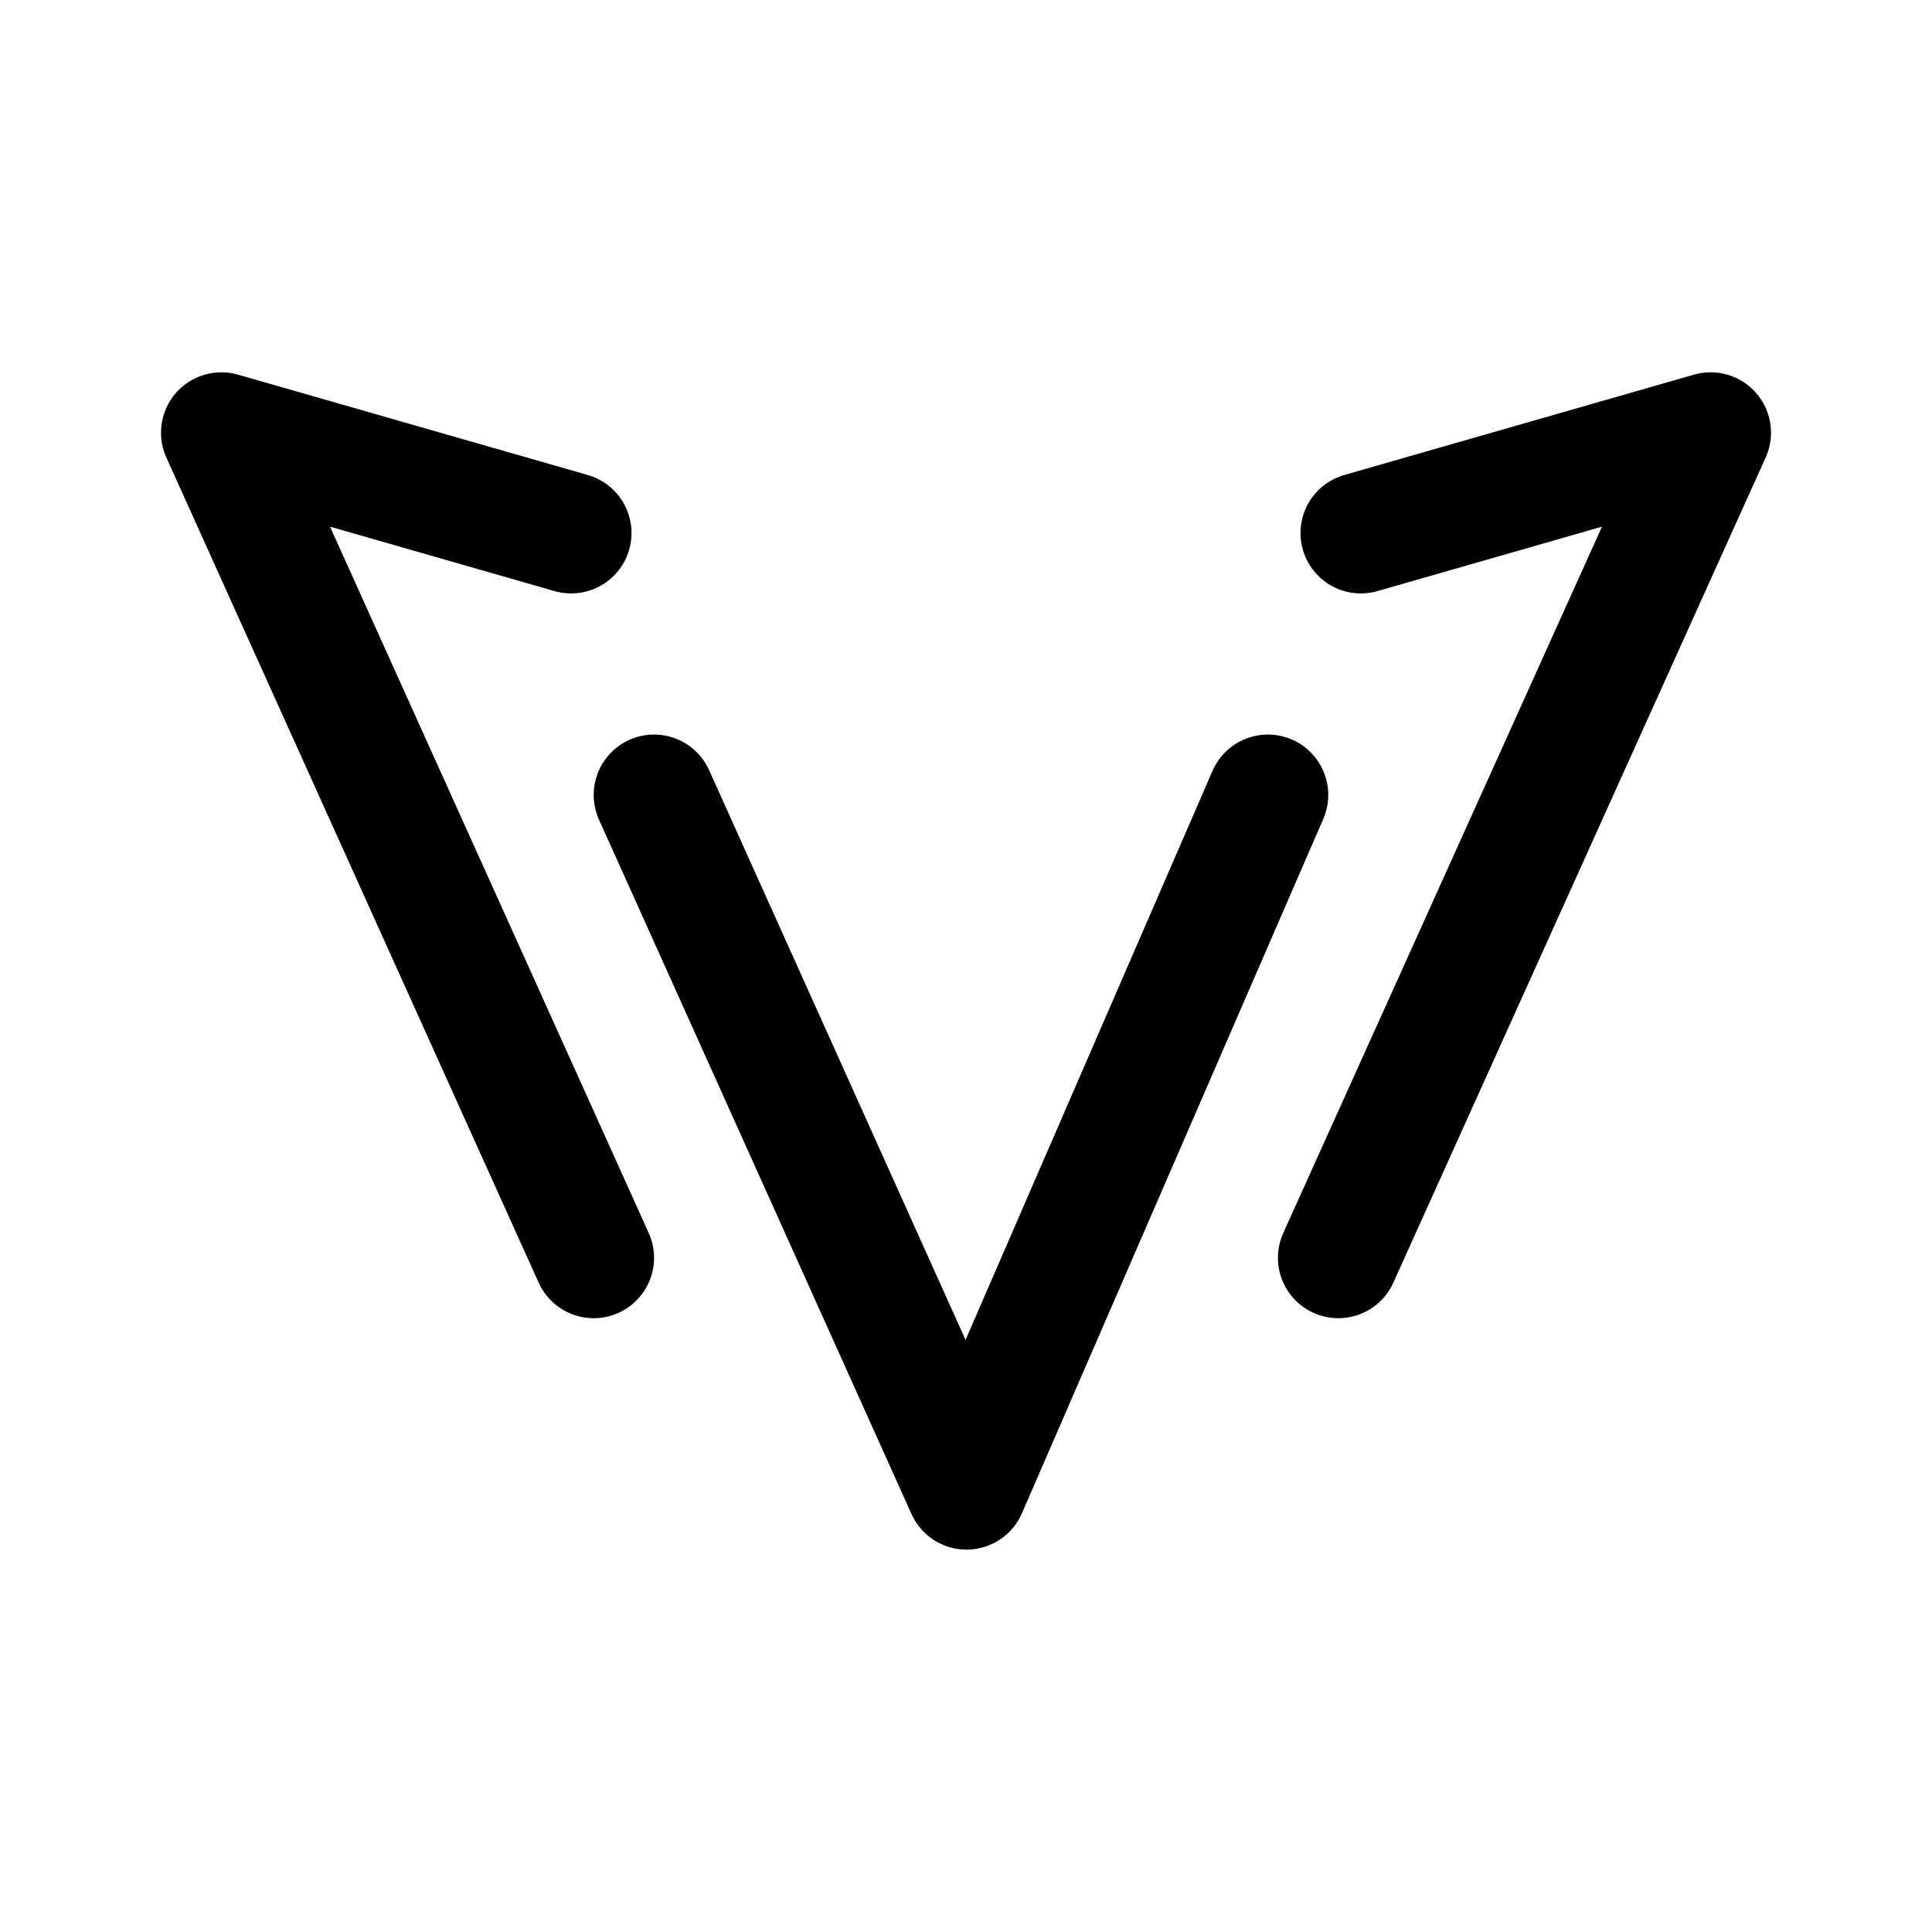
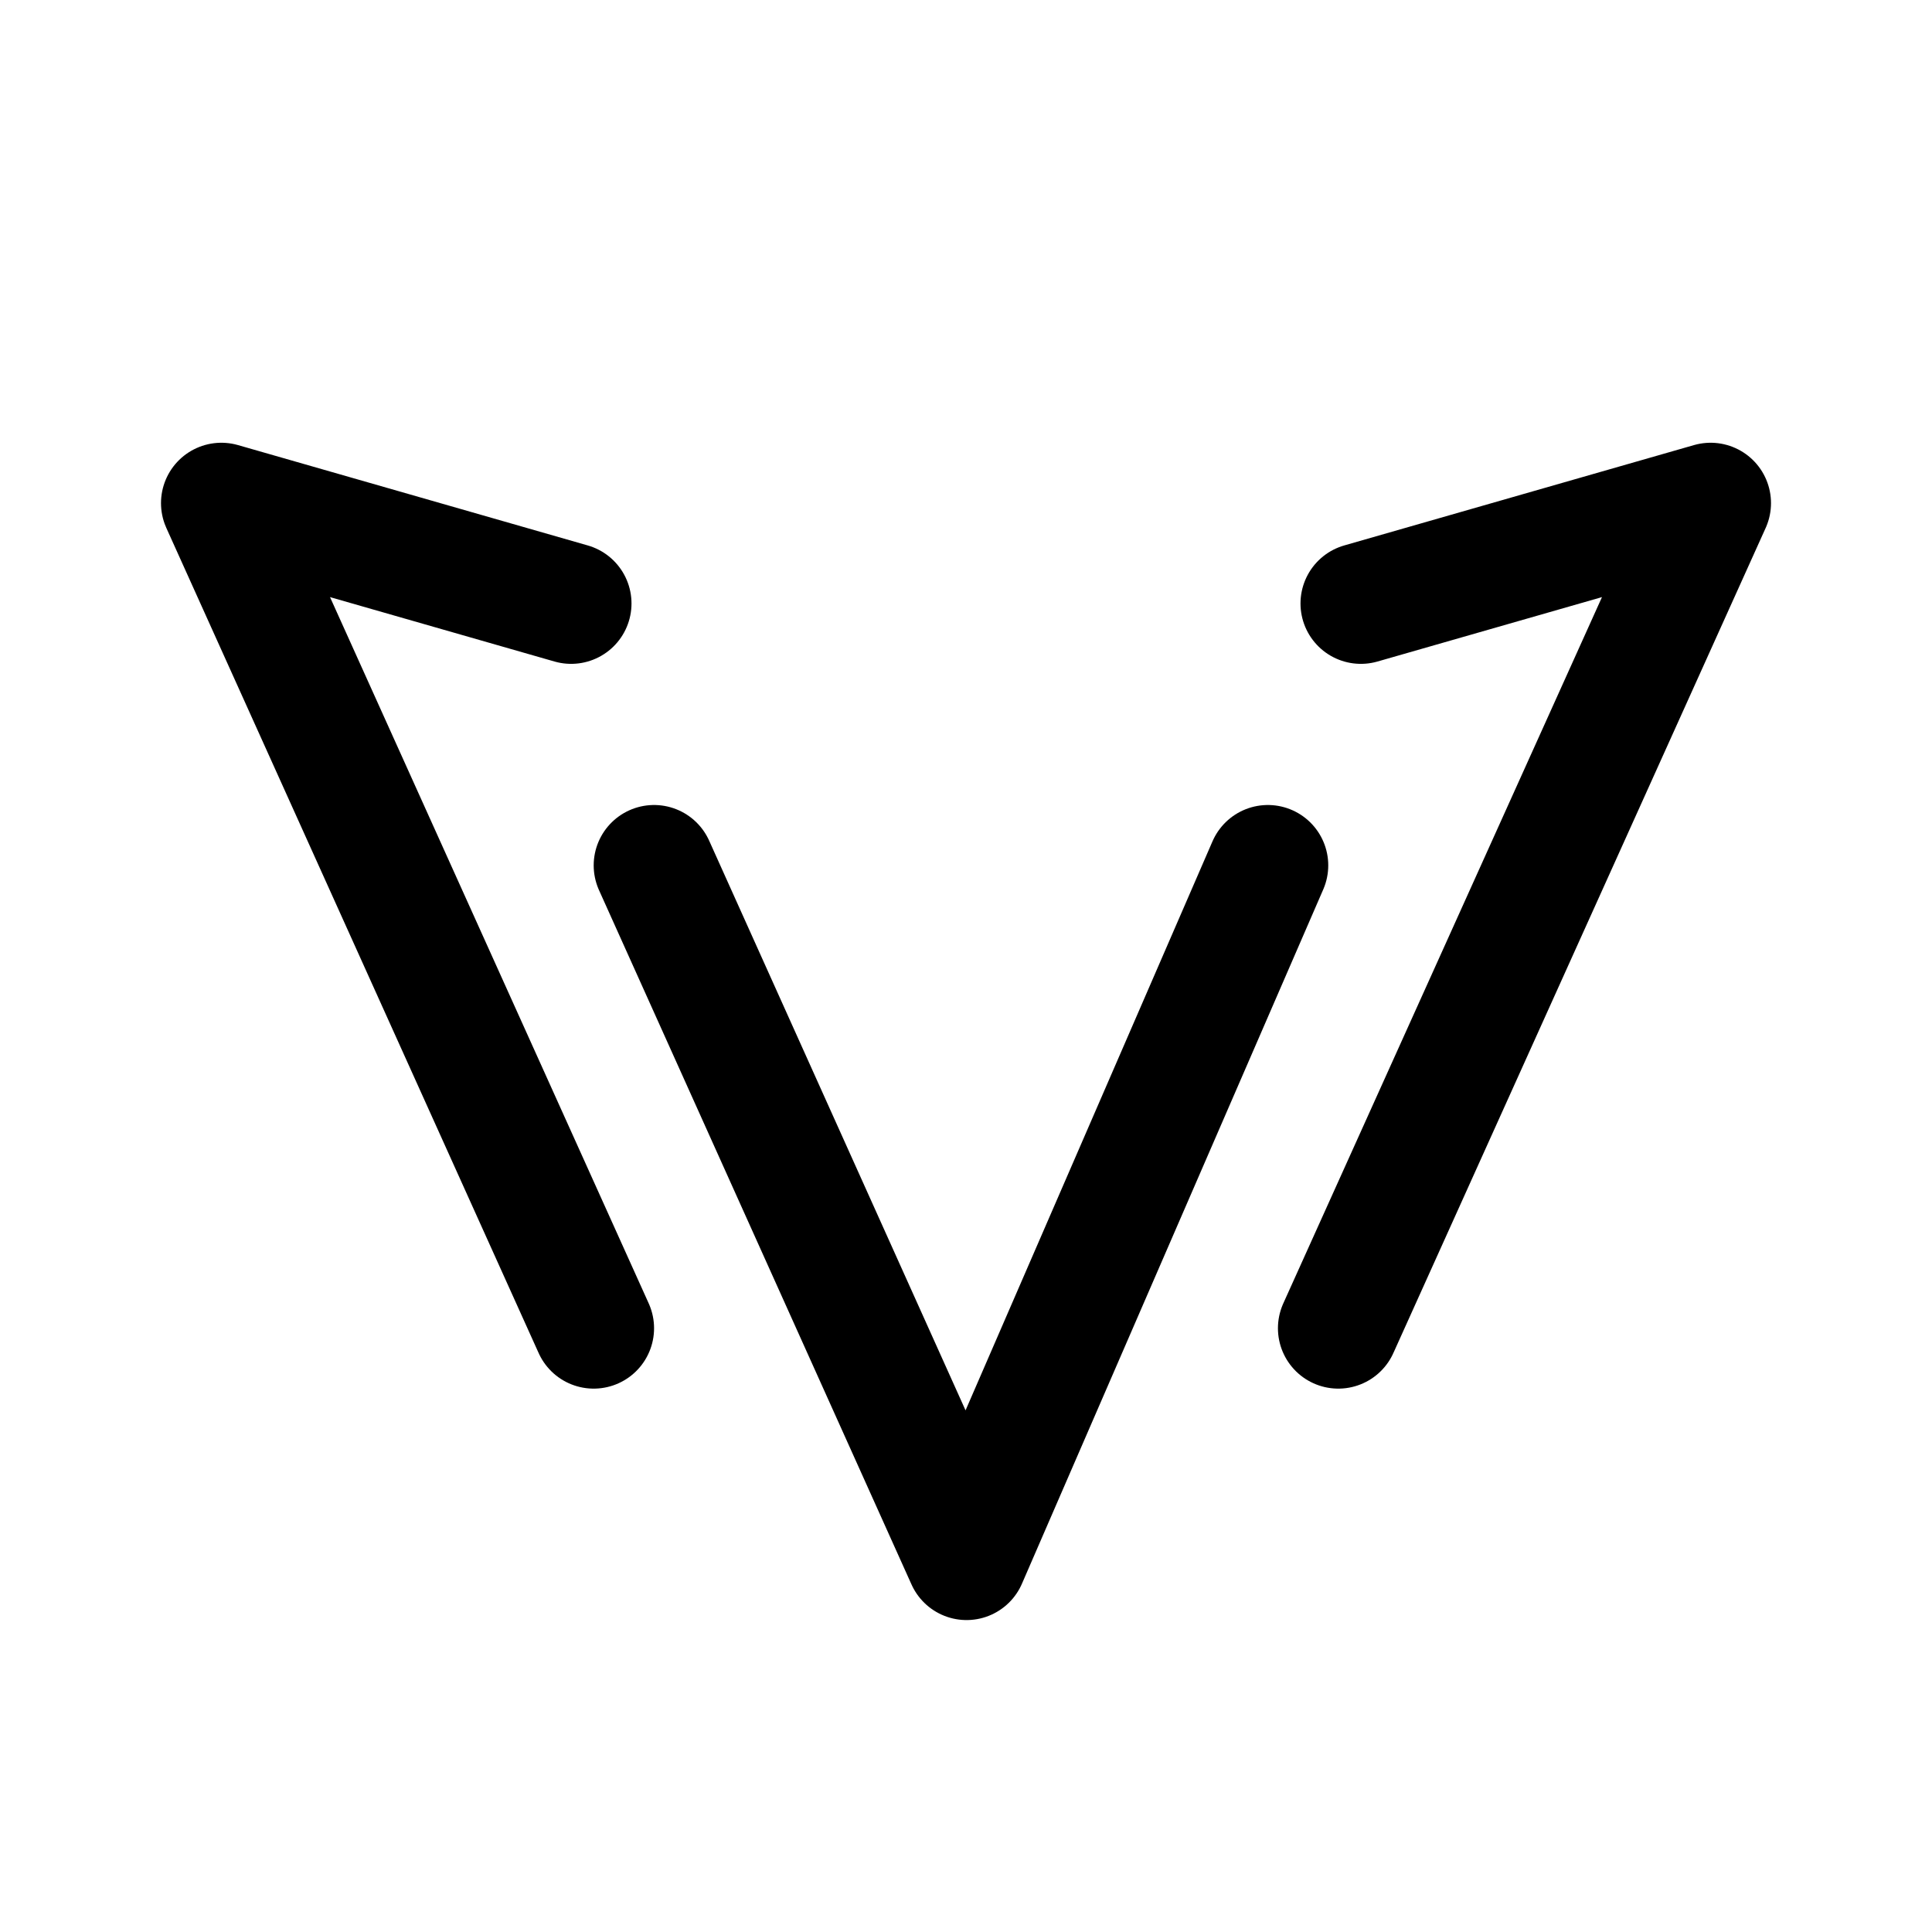
<svg xmlns="http://www.w3.org/2000/svg" width="192" height="192" fill="none">
-   <path d="m133 125 37-82-34.758 9.973M59 125 22 43l34.758 9.973M65 79l31.055 69L126 79" stroke="#000" stroke-width="12" stroke-linecap="round" stroke-linejoin="round" />
+   <path d="m133 132 37-82-34.758 9.973M59 132 22 50l34.758 9.973M65 86l31.055 69L126 86" stroke="#000" stroke-width="12" stroke-linecap="round" stroke-linejoin="round" />
</svg>
